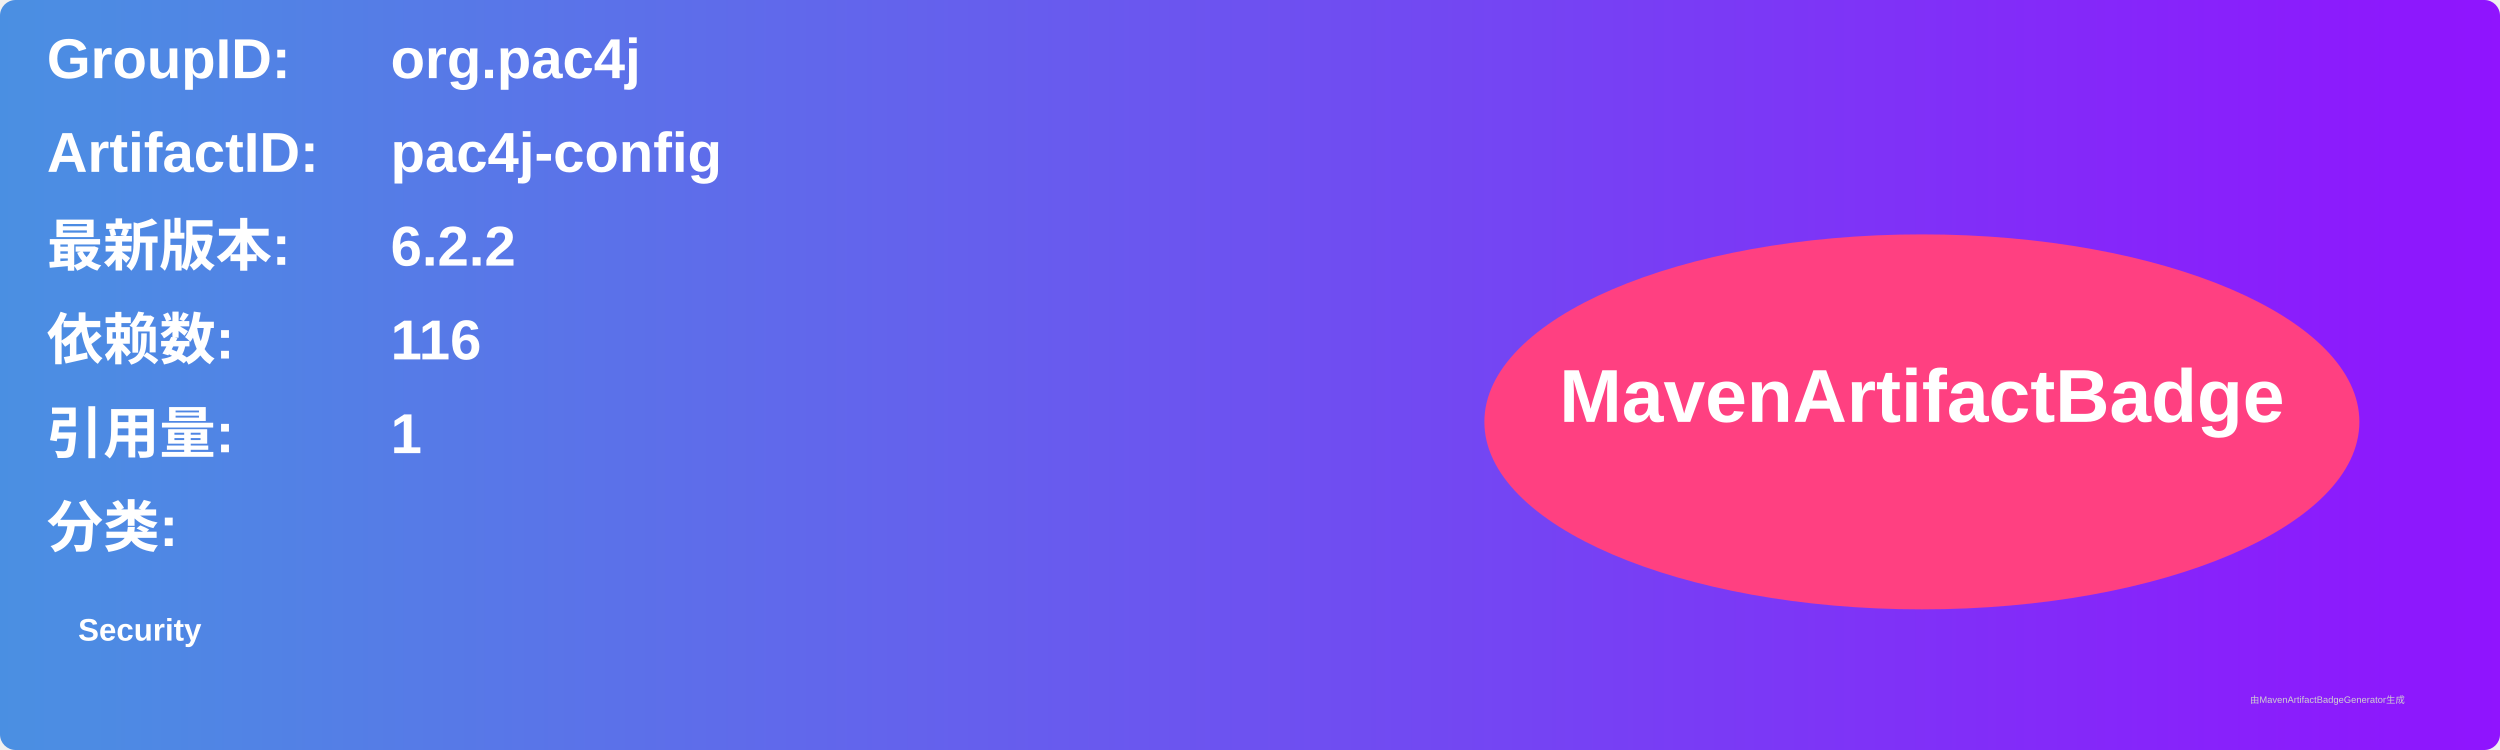
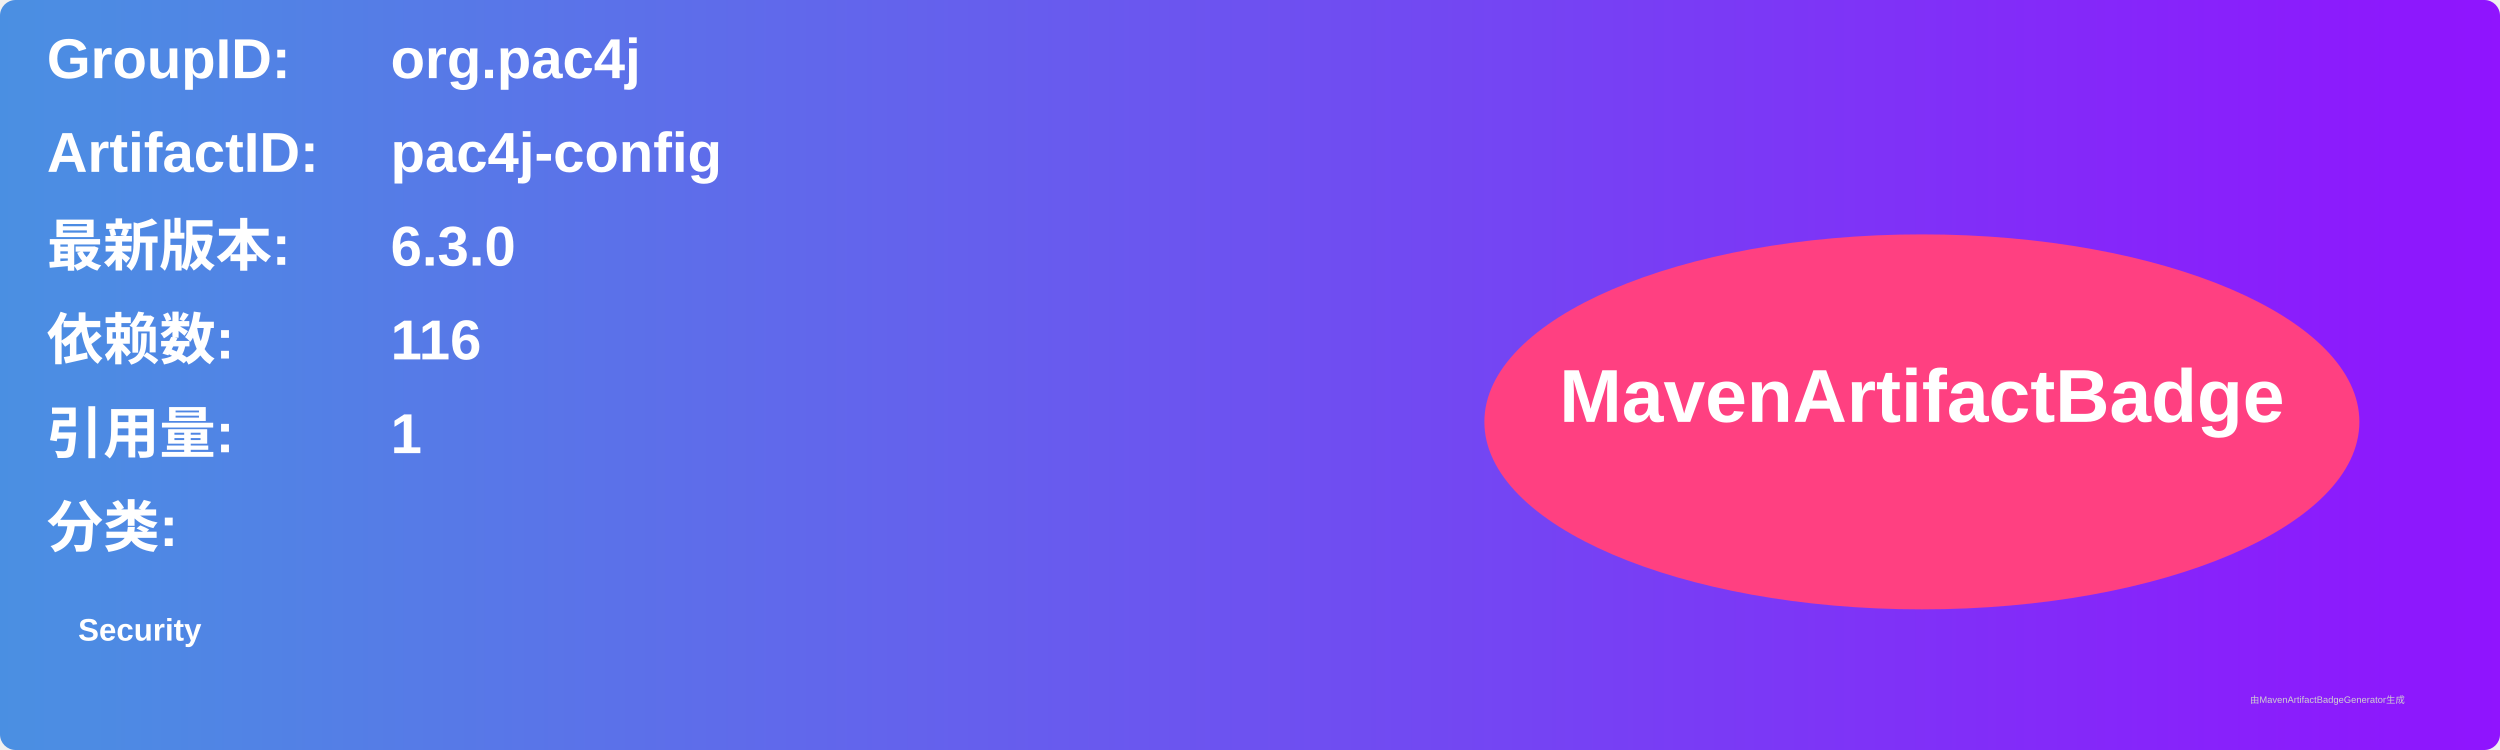
<svg xmlns="http://www.w3.org/2000/svg" width="800" height="240" viewBox="0 0 800 240">
  <linearGradient id="grad" x1="0%" y1="0%" x2="100%" y2="0%">
    <stop offset="0%" stop-color="#4a90e2" />
    <stop offset="100%" stop-color="#9013fe" />
  </linearGradient>
  <rect width="100%" height="100%" rx="5" ry="5" fill="url(#grad)" />
  <g transform="translate(15, 15)">
    <text x="0" y="10" font-family="Arial" font-size="18" fill="white" font-weight="bold" width="260">GroupID:</text>
    <text x="110" y="10" font-family="Arial" font-size="18" fill="white" font-weight="bold" width="460">org.pac4j</text>
    <text x="0" y="40" font-family="Arial" font-size="18" fill="white" font-weight="bold" width="260">ArtifactID:</text>
    <text x="110" y="40" font-family="Arial" font-size="18" fill="white" font-weight="bold" width="460">pac4j-config</text>
    <text x="0" y="70" font-family="Arial" font-size="18" fill="white" font-weight="bold">最新版本:</text>
    <text x="110" y="70" font-family="Arial" font-size="18" fill="white" font-weight="bold">
-       <tspan font-weight="bold">6.2.2</tspan>
+       <tspan font-weight="bold">6.3.0</tspan>
    </text>
    <text x="0" y="100" font-family="Arial" font-size="18" fill="white" font-weight="bold">依赖数: </text>
    <text x="110" y="100" font-family="Arial" font-size="18" fill="white">
      <tspan font-weight="bold">116</tspan>
    </text>
    <text x="0" y="130" font-family="Arial" font-size="18" fill="white" font-weight="bold">引用量: </text>
    <text x="110" y="130" font-family="Arial" font-size="18" fill="white">
      <tspan font-weight="bold">1</tspan>
    </text>
    <text x="0" y="160" font-family="Arial" font-size="18" fill="white" font-weight="bold">分类:</text>
    <text x="10" y="190" font-family="Arial" font-size="10" fill="white">
      <tspan font-weight="bold">Security</tspan>
    </text>
    <ellipse cx="600" cy="120" rx="140" ry="60" fill="#ff4081" />
    <text x="600" y="120" text-anchor="middle" font-family="Arial" font-size="24" fill="white" font-weight="bold">MavenArtifactBadge</text>
  </g>
  <text x="720" y="225" font-family="Arial" font-size="3" fill="#d0d0d0">由MavenArtifactBadgeGenerator生成</text>
</svg>
